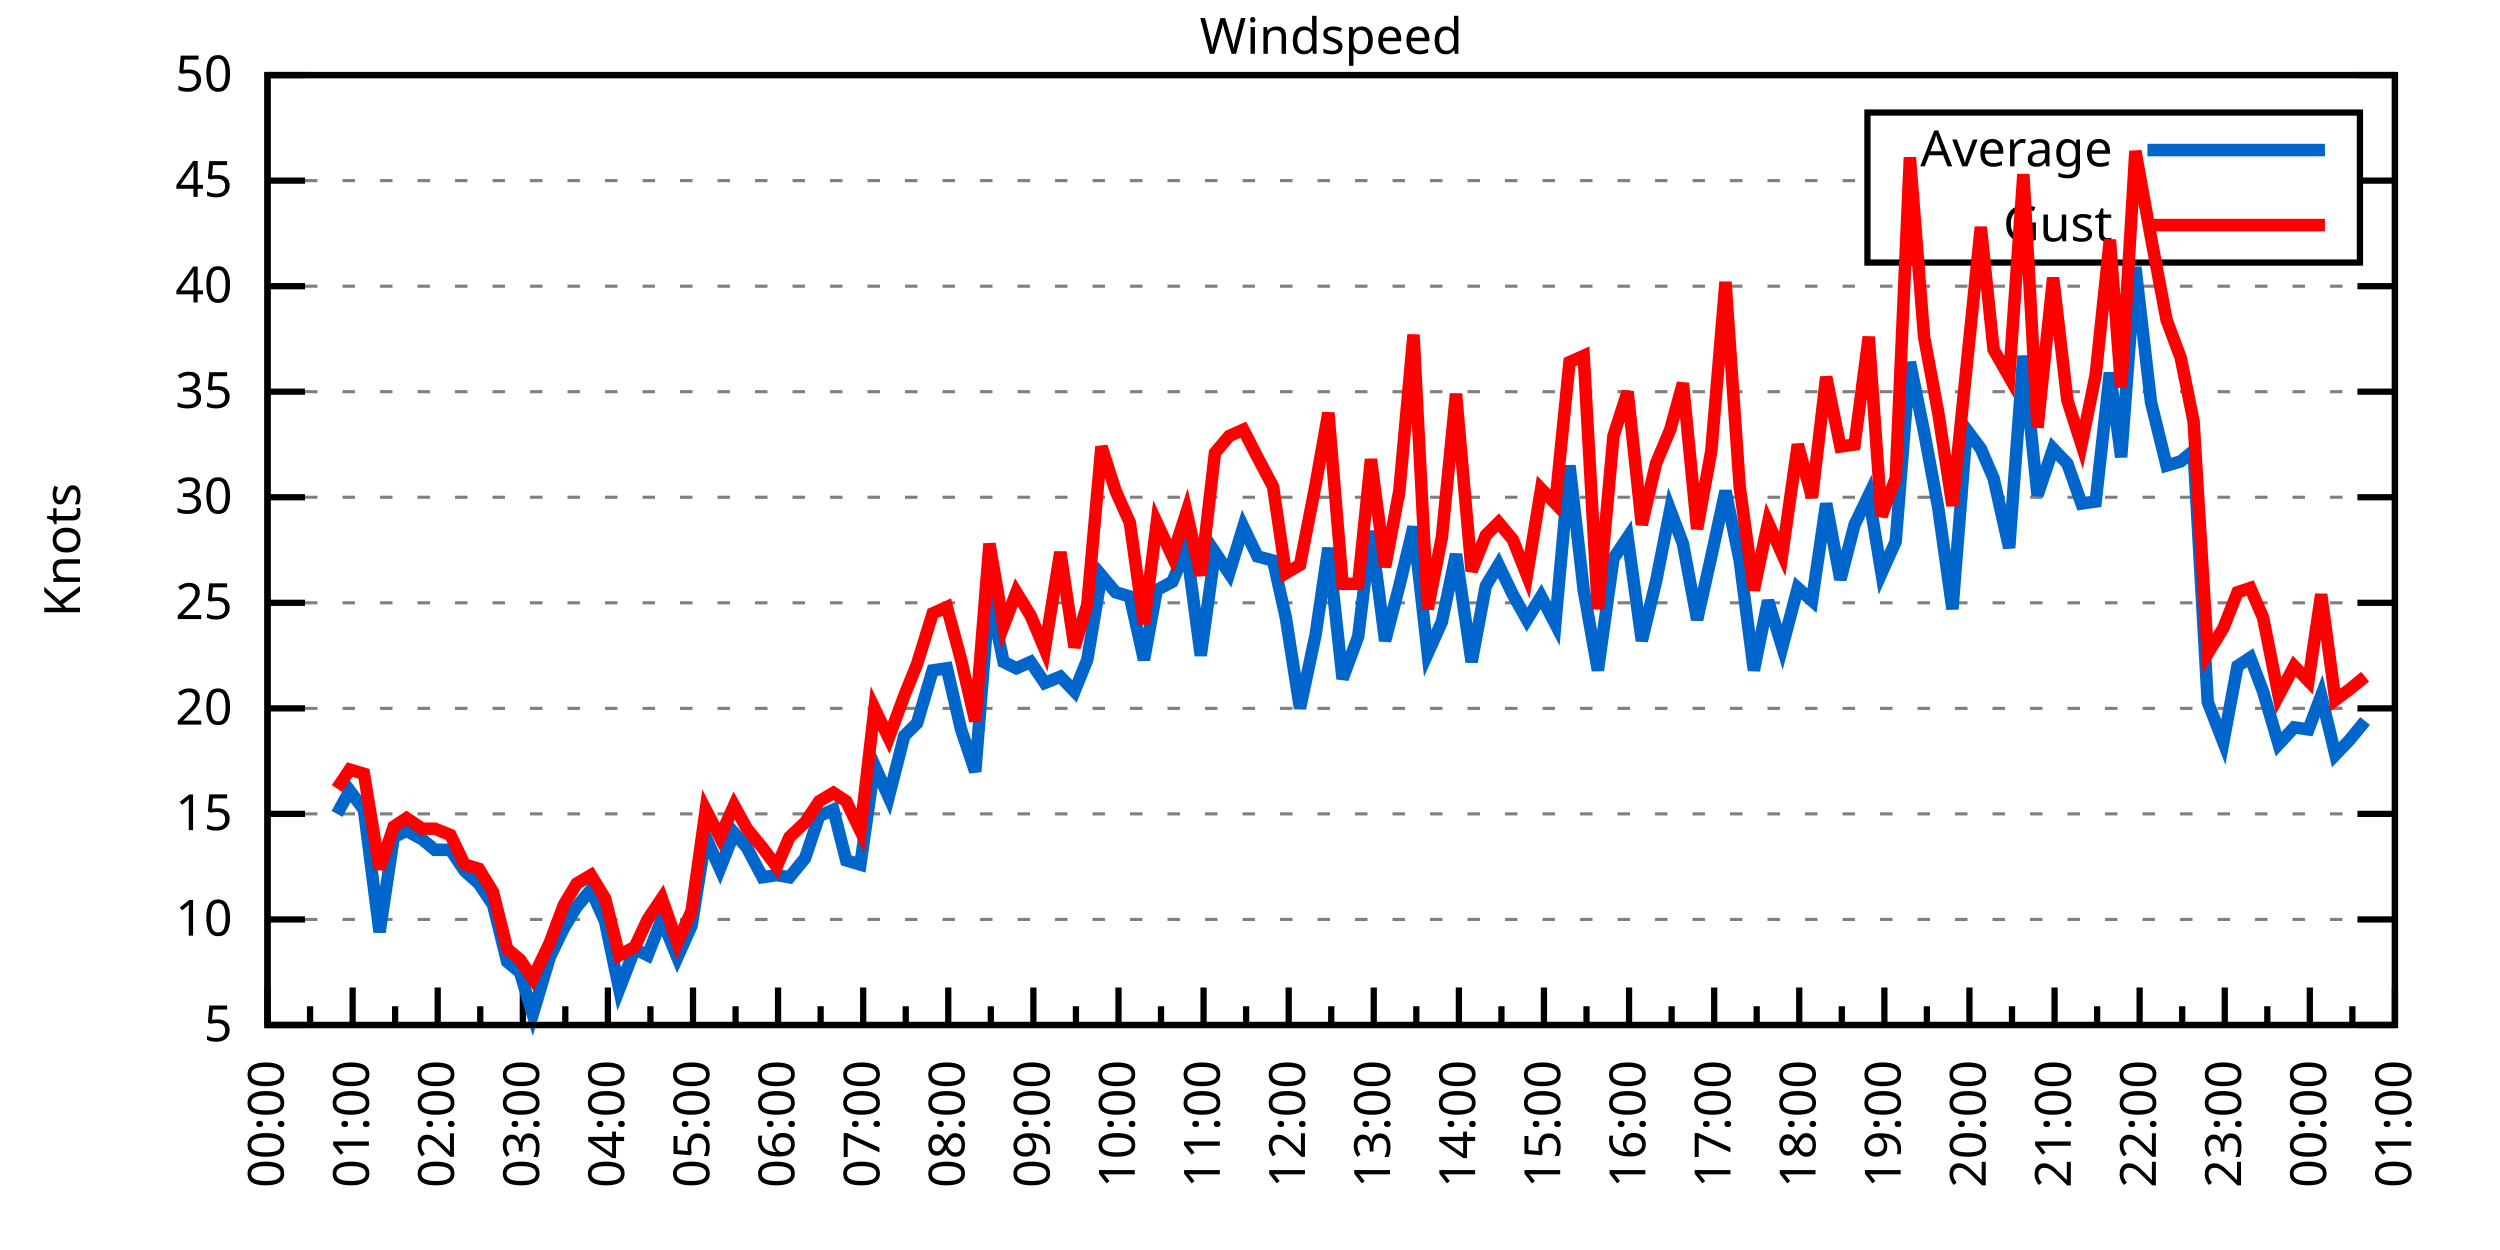
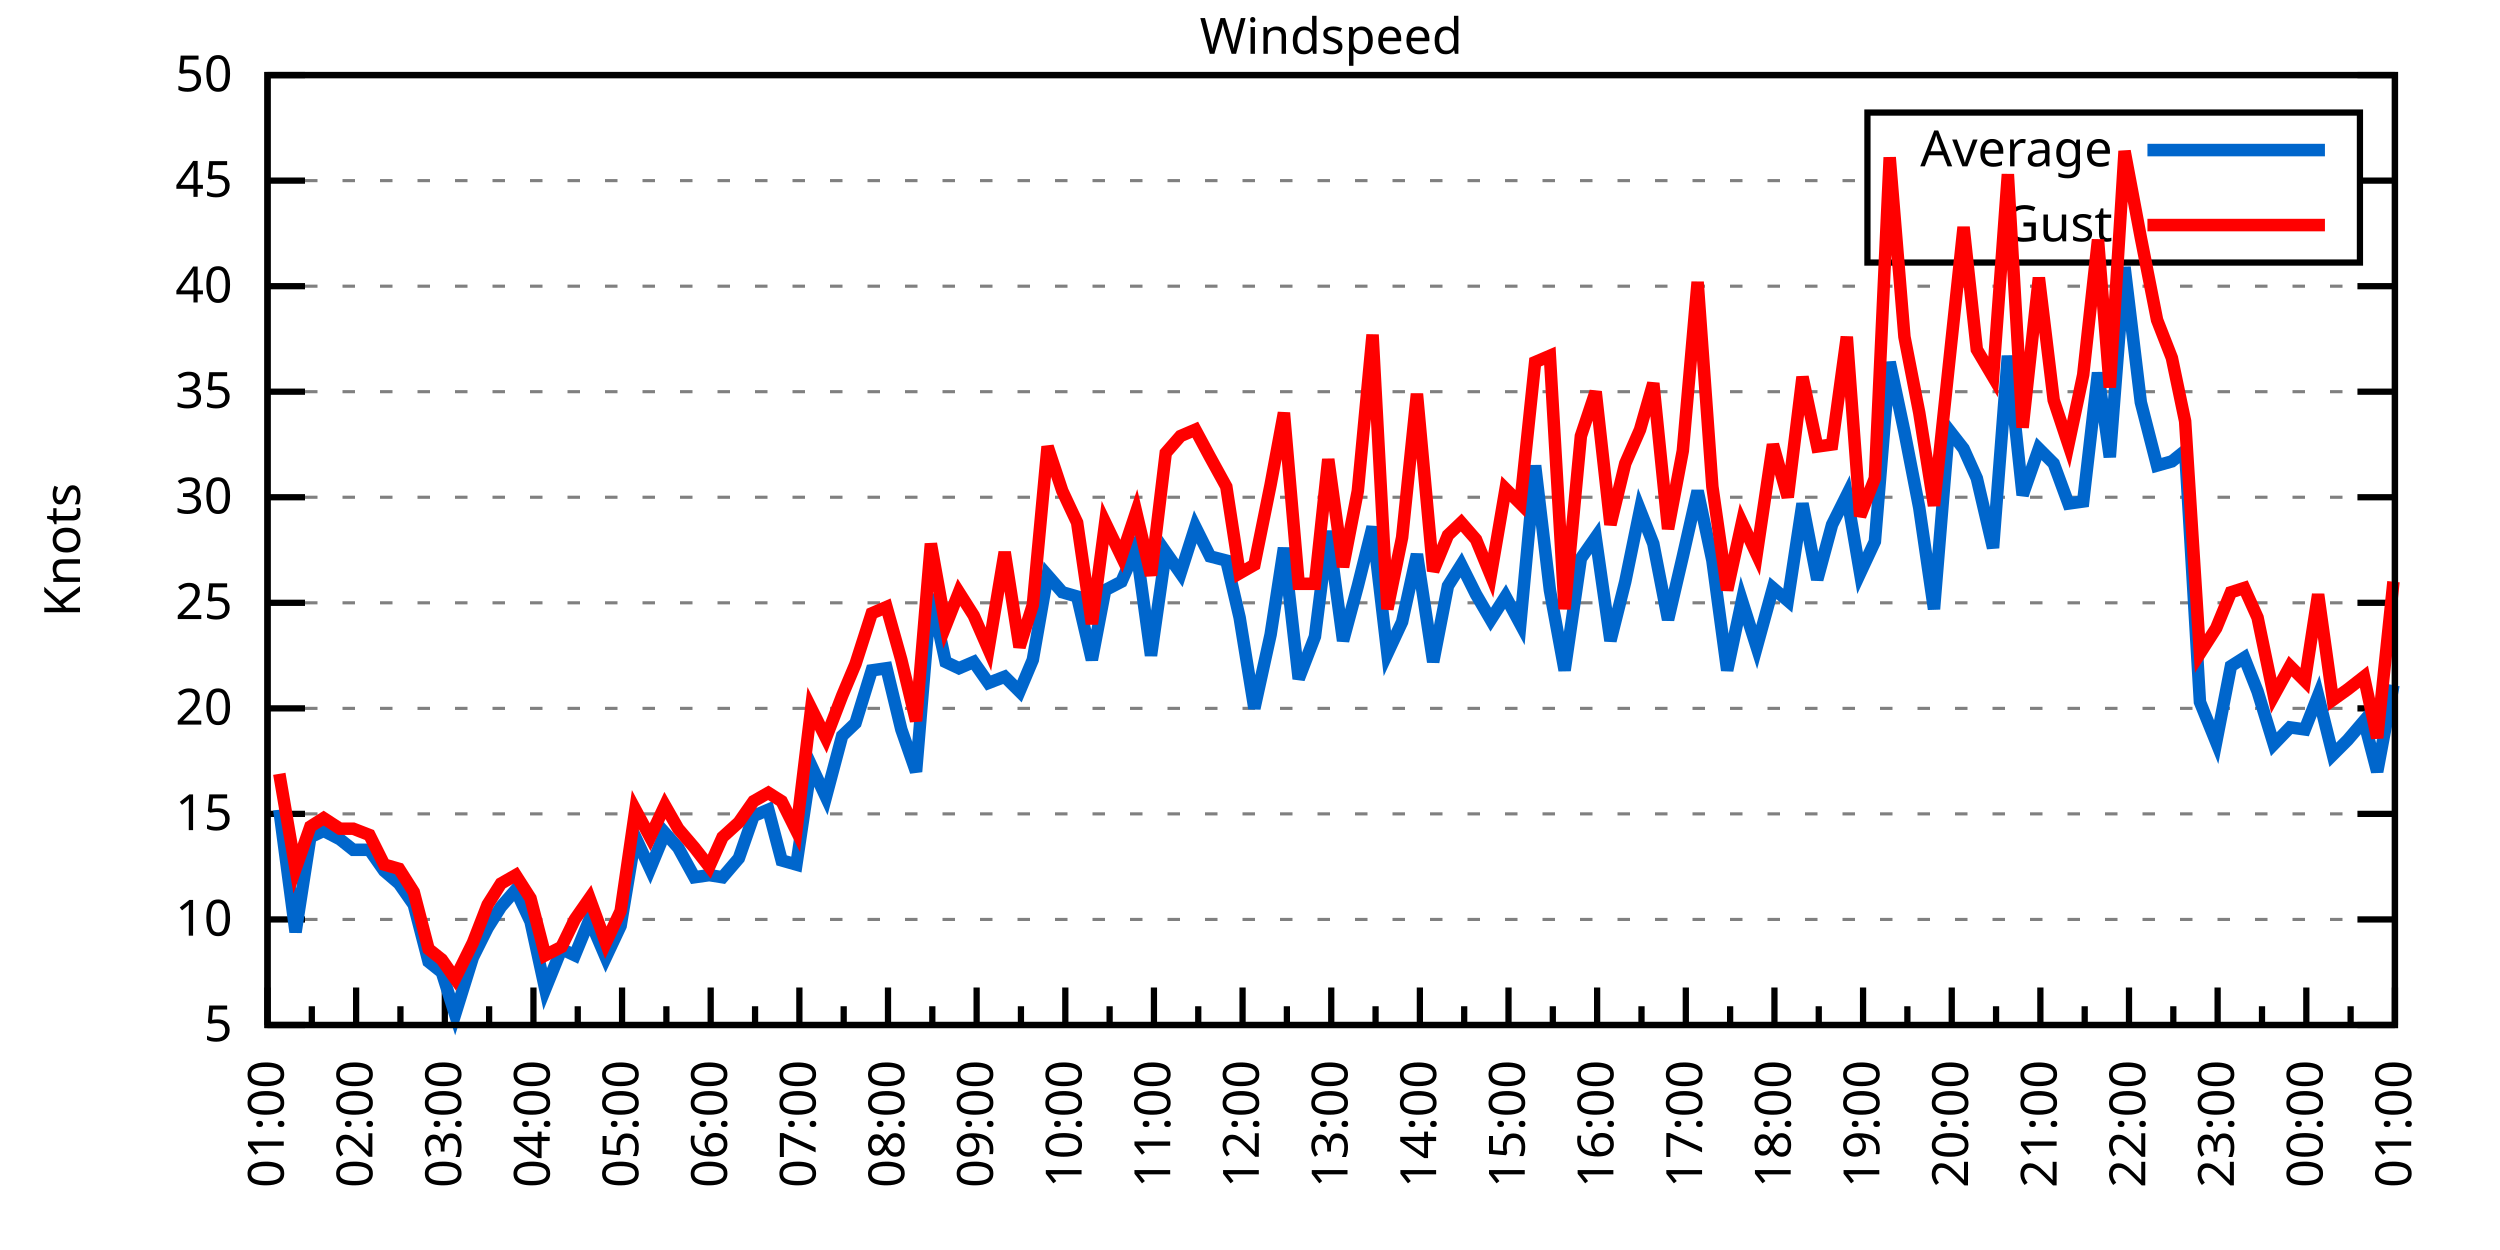
<svg xmlns="http://www.w3.org/2000/svg" xmlns:xlink="http://www.w3.org/1999/xlink" width="400" height="200" viewBox="0 0 400 200">
  <g id="gnuplot_canvas">
    <rect x="0" y="0" width="400" height="200" fill="none" />
    <defs>
      <circle id="gpDot" r="0.5" stroke-width="0.5" stroke="currentColor" />
      <path id="gpPt0" stroke-width="0.333" stroke="currentColor" d="M-1,0 h2 M0,-1 v2" />
      <path id="gpPt1" stroke-width="0.333" stroke="currentColor" d="M-1,-1 L1,1 M1,-1 L-1,1" />
      <path id="gpPt2" stroke-width="0.333" stroke="currentColor" d="M-1,0 L1,0 M0,-1 L0,1 M-1,-1 L1,1 M-1,1 L1,-1" />
      <rect id="gpPt3" stroke-width="0.333" stroke="currentColor" x="-1" y="-1" width="2" height="2" />
      <rect id="gpPt4" stroke-width="0.333" stroke="currentColor" fill="currentColor" x="-1" y="-1" width="2" height="2" />
      <circle id="gpPt5" stroke-width="0.333" stroke="currentColor" cx="0" cy="0" r="1" />
      <use xlink:href="#gpPt5" id="gpPt6" fill="currentColor" stroke="none" />
      <path id="gpPt7" stroke-width="0.333" stroke="currentColor" d="M0,-1.33 L-1.33,0.67 L1.33,0.67 z" />
      <use xlink:href="#gpPt7" id="gpPt8" fill="currentColor" stroke="none" />
      <use xlink:href="#gpPt7" id="gpPt9" stroke="currentColor" transform="rotate(180)" />
      <use xlink:href="#gpPt9" id="gpPt10" fill="currentColor" stroke="none" />
      <use xlink:href="#gpPt3" id="gpPt11" stroke="currentColor" transform="rotate(45)" />
      <use xlink:href="#gpPt11" id="gpPt12" fill="currentColor" stroke="none" />
      <path id="gpPt13" stroke-width="0.333" stroke="currentColor" d="M0,1.330 L1.265,0.411 L0.782,-1.067 L-0.782,-1.076 L-1.265,0.411 z" />
      <use xlink:href="#gpPt13" id="gpPt14" fill="currentColor" stroke="none" />
      <filter id="textbox" filterUnits="objectBoundingBox" x="0" y="0" height="1" width="1">
        <feFlood flood-color="white" flood-opacity="1" result="bgnd" />
        <feComposite in="SourceGraphic" in2="bgnd" operator="atop" />
      </filter>
      <filter id="greybox" filterUnits="objectBoundingBox" x="0" y="0" height="1" width="1">
        <feFlood flood-color="lightgrey" flood-opacity="1" result="grey" />
        <feComposite in="SourceGraphic" in2="grey" operator="atop" />
      </filter>
    </defs>
    <g fill="none" color="white" stroke="currentColor" stroke-width="1.00" stroke-linecap="butt" stroke-linejoin="miter">
</g>
    <g fill="none" color="black" stroke="currentColor" stroke-width="1.00" stroke-linecap="butt" stroke-linejoin="miter">
      <g stroke="none" shape-rendering="crispEdges">
        <polygon fill="rgb(255, 255, 255)" points="42.80,164.00 383.18,164.00 383.18,12.02 42.80,12.02 " />
      </g>
    </g>
    <g fill="none" color="black" stroke="currentColor" stroke-width="1.00" stroke-linecap="butt" stroke-linejoin="miter">
</g>
    <g fill="none" color="black" stroke="black" stroke-width="0.50" stroke-linecap="butt" stroke-linejoin="miter">
</g>
    <g fill="none" color="gray" stroke="currentColor" stroke-width="0.50" stroke-linecap="butt" stroke-linejoin="miter">
      <path stroke="gray" stroke-dasharray="2,4" class="gridline" d="M42.80,164.00 L383.19,164.00  " />
    </g>
    <g fill="none" color="gray" stroke="gray" stroke-width="1.00" stroke-linecap="butt" stroke-linejoin="miter">
</g>
    <g fill="none" color="black" stroke="currentColor" stroke-width="1.00" stroke-linecap="butt" stroke-linejoin="miter">
      <path stroke="black" d="M42.80,164.00 L48.80,164.00 M383.19,164.00 L377.19,164.00  " />
      <g transform="translate(37.20,166.60)" stroke="none" fill="black" font-family="Sans" font-size="8.00" text-anchor="end">
        <text>
          <tspan font-family="Sans"> 5</tspan>
        </text>
      </g>
    </g>
    <g fill="none" color="black" stroke="currentColor" stroke-width="1.00" stroke-linecap="butt" stroke-linejoin="miter">
</g>
    <g fill="none" color="black" stroke="black" stroke-width="0.50" stroke-linecap="butt" stroke-linejoin="miter">
</g>
    <g fill="none" color="gray" stroke="currentColor" stroke-width="0.50" stroke-linecap="butt" stroke-linejoin="miter">
      <path stroke="gray" stroke-dasharray="2,4" class="gridline" d="M42.80,147.11 L383.19,147.11  " />
    </g>
    <g fill="none" color="gray" stroke="gray" stroke-width="1.00" stroke-linecap="butt" stroke-linejoin="miter">
</g>
    <g fill="none" color="black" stroke="currentColor" stroke-width="1.00" stroke-linecap="butt" stroke-linejoin="miter">
      <path stroke="black" d="M42.80,147.11 L48.80,147.11 M383.19,147.11 L377.19,147.11  " />
      <g transform="translate(37.20,149.71)" stroke="none" fill="black" font-family="Sans" font-size="8.00" text-anchor="end">
        <text>
          <tspan font-family="Sans"> 10</tspan>
        </text>
      </g>
    </g>
    <g fill="none" color="black" stroke="currentColor" stroke-width="1.00" stroke-linecap="butt" stroke-linejoin="miter">
</g>
    <g fill="none" color="black" stroke="black" stroke-width="0.50" stroke-linecap="butt" stroke-linejoin="miter">
</g>
    <g fill="none" color="gray" stroke="currentColor" stroke-width="0.50" stroke-linecap="butt" stroke-linejoin="miter">
      <path stroke="gray" stroke-dasharray="2,4" class="gridline" d="M42.80,130.22 L383.19,130.22  " />
    </g>
    <g fill="none" color="gray" stroke="gray" stroke-width="1.00" stroke-linecap="butt" stroke-linejoin="miter">
</g>
    <g fill="none" color="black" stroke="currentColor" stroke-width="1.00" stroke-linecap="butt" stroke-linejoin="miter">
      <path stroke="black" d="M42.80,130.22 L48.80,130.22 M383.19,130.22 L377.19,130.22  " />
      <g transform="translate(37.20,132.82)" stroke="none" fill="black" font-family="Sans" font-size="8.00" text-anchor="end">
        <text>
          <tspan font-family="Sans"> 15</tspan>
        </text>
      </g>
    </g>
    <g fill="none" color="black" stroke="currentColor" stroke-width="1.00" stroke-linecap="butt" stroke-linejoin="miter">
</g>
    <g fill="none" color="black" stroke="black" stroke-width="0.50" stroke-linecap="butt" stroke-linejoin="miter">
</g>
    <g fill="none" color="gray" stroke="currentColor" stroke-width="0.50" stroke-linecap="butt" stroke-linejoin="miter">
      <path stroke="gray" stroke-dasharray="2,4" class="gridline" d="M42.80,113.34 L383.19,113.34  " />
    </g>
    <g fill="none" color="gray" stroke="gray" stroke-width="1.00" stroke-linecap="butt" stroke-linejoin="miter">
</g>
    <g fill="none" color="black" stroke="currentColor" stroke-width="1.00" stroke-linecap="butt" stroke-linejoin="miter">
      <path stroke="black" d="M42.80,113.34 L48.80,113.34 M383.19,113.34 L377.19,113.34  " />
      <g transform="translate(37.20,115.94)" stroke="none" fill="black" font-family="Sans" font-size="8.00" text-anchor="end">
        <text>
          <tspan font-family="Sans"> 20</tspan>
        </text>
      </g>
    </g>
    <g fill="none" color="black" stroke="currentColor" stroke-width="1.00" stroke-linecap="butt" stroke-linejoin="miter">
</g>
    <g fill="none" color="black" stroke="black" stroke-width="0.50" stroke-linecap="butt" stroke-linejoin="miter">
</g>
    <g fill="none" color="gray" stroke="currentColor" stroke-width="0.50" stroke-linecap="butt" stroke-linejoin="miter">
      <path stroke="gray" stroke-dasharray="2,4" class="gridline" d="M42.80,96.45 L383.19,96.45  " />
    </g>
    <g fill="none" color="gray" stroke="gray" stroke-width="1.00" stroke-linecap="butt" stroke-linejoin="miter">
</g>
    <g fill="none" color="black" stroke="currentColor" stroke-width="1.00" stroke-linecap="butt" stroke-linejoin="miter">
      <path stroke="black" d="M42.80,96.45 L48.80,96.45 M383.19,96.45 L377.19,96.45  " />
      <g transform="translate(37.20,99.05)" stroke="none" fill="black" font-family="Sans" font-size="8.00" text-anchor="end">
        <text>
          <tspan font-family="Sans"> 25</tspan>
        </text>
      </g>
    </g>
    <g fill="none" color="black" stroke="currentColor" stroke-width="1.00" stroke-linecap="butt" stroke-linejoin="miter">
</g>
    <g fill="none" color="black" stroke="black" stroke-width="0.50" stroke-linecap="butt" stroke-linejoin="miter">
</g>
    <g fill="none" color="gray" stroke="currentColor" stroke-width="0.50" stroke-linecap="butt" stroke-linejoin="miter">
      <path stroke="gray" stroke-dasharray="2,4" class="gridline" d="M42.80,79.56 L383.19,79.56  " />
    </g>
    <g fill="none" color="gray" stroke="gray" stroke-width="1.00" stroke-linecap="butt" stroke-linejoin="miter">
</g>
    <g fill="none" color="black" stroke="currentColor" stroke-width="1.00" stroke-linecap="butt" stroke-linejoin="miter">
      <path stroke="black" d="M42.80,79.56 L48.80,79.56 M383.19,79.56 L377.19,79.56  " />
      <g transform="translate(37.20,82.16)" stroke="none" fill="black" font-family="Sans" font-size="8.00" text-anchor="end">
        <text>
          <tspan font-family="Sans"> 30</tspan>
        </text>
      </g>
    </g>
    <g fill="none" color="black" stroke="currentColor" stroke-width="1.00" stroke-linecap="butt" stroke-linejoin="miter">
</g>
    <g fill="none" color="black" stroke="black" stroke-width="0.50" stroke-linecap="butt" stroke-linejoin="miter">
</g>
    <g fill="none" color="gray" stroke="currentColor" stroke-width="0.50" stroke-linecap="butt" stroke-linejoin="miter">
      <path stroke="gray" stroke-dasharray="2,4" class="gridline" d="M42.80,62.67 L383.19,62.67  " />
    </g>
    <g fill="none" color="gray" stroke="gray" stroke-width="1.00" stroke-linecap="butt" stroke-linejoin="miter">
</g>
    <g fill="none" color="black" stroke="currentColor" stroke-width="1.00" stroke-linecap="butt" stroke-linejoin="miter">
      <path stroke="black" d="M42.80,62.67 L48.80,62.67 M383.19,62.67 L377.19,62.67  " />
      <g transform="translate(37.20,65.27)" stroke="none" fill="black" font-family="Sans" font-size="8.00" text-anchor="end">
        <text>
          <tspan font-family="Sans"> 35</tspan>
        </text>
      </g>
    </g>
    <g fill="none" color="black" stroke="currentColor" stroke-width="1.00" stroke-linecap="butt" stroke-linejoin="miter">
</g>
    <g fill="none" color="black" stroke="black" stroke-width="0.50" stroke-linecap="butt" stroke-linejoin="miter">
</g>
    <g fill="none" color="gray" stroke="currentColor" stroke-width="0.50" stroke-linecap="butt" stroke-linejoin="miter">
      <path stroke="gray" stroke-dasharray="2,4" class="gridline" d="M42.80,45.79 L383.19,45.79  " />
    </g>
    <g fill="none" color="gray" stroke="gray" stroke-width="1.00" stroke-linecap="butt" stroke-linejoin="miter">
</g>
    <g fill="none" color="black" stroke="currentColor" stroke-width="1.00" stroke-linecap="butt" stroke-linejoin="miter">
      <path stroke="black" d="M42.80,45.79 L48.80,45.79 M383.19,45.79 L377.19,45.79  " />
      <g transform="translate(37.20,48.39)" stroke="none" fill="black" font-family="Sans" font-size="8.00" text-anchor="end">
        <text>
          <tspan font-family="Sans"> 40</tspan>
        </text>
      </g>
    </g>
    <g fill="none" color="black" stroke="currentColor" stroke-width="1.00" stroke-linecap="butt" stroke-linejoin="miter">
</g>
    <g fill="none" color="black" stroke="black" stroke-width="0.50" stroke-linecap="butt" stroke-linejoin="miter">
</g>
    <g fill="none" color="gray" stroke="currentColor" stroke-width="0.50" stroke-linecap="butt" stroke-linejoin="miter">
      <path stroke="gray" stroke-dasharray="2,4" class="gridline" d="M42.80,28.90 L298.79,28.90 M377.59,28.90 L383.19,28.90  " />
    </g>
    <g fill="none" color="gray" stroke="gray" stroke-width="1.00" stroke-linecap="butt" stroke-linejoin="miter">
</g>
    <g fill="none" color="black" stroke="currentColor" stroke-width="1.00" stroke-linecap="butt" stroke-linejoin="miter">
      <path stroke="black" d="M42.80,28.90 L48.80,28.90 M383.19,28.90 L377.19,28.90  " />
      <g transform="translate(37.20,31.50)" stroke="none" fill="black" font-family="Sans" font-size="8.00" text-anchor="end">
        <text>
          <tspan font-family="Sans"> 45</tspan>
        </text>
      </g>
    </g>
    <g fill="none" color="black" stroke="currentColor" stroke-width="1.00" stroke-linecap="butt" stroke-linejoin="miter">
</g>
    <g fill="none" color="black" stroke="black" stroke-width="0.50" stroke-linecap="butt" stroke-linejoin="miter">
</g>
    <g fill="none" color="gray" stroke="currentColor" stroke-width="0.50" stroke-linecap="butt" stroke-linejoin="miter">
      <path stroke="gray" stroke-dasharray="2,4" class="gridline" d="M42.80,12.01 L383.19,12.01  " />
    </g>
    <g fill="none" color="gray" stroke="gray" stroke-width="1.00" stroke-linecap="butt" stroke-linejoin="miter">
</g>
    <g fill="none" color="black" stroke="currentColor" stroke-width="1.00" stroke-linecap="butt" stroke-linejoin="miter">
      <path stroke="black" d="M42.80,12.01 L48.80,12.01 M383.19,12.01 L377.19,12.01  " />
      <g transform="translate(37.20,14.61)" stroke="none" fill="black" font-family="Sans" font-size="8.00" text-anchor="end">
        <text>
          <tspan font-family="Sans"> 50</tspan>
        </text>
      </g>
    </g>
    <g fill="none" color="black" stroke="currentColor" stroke-width="1.00" stroke-linecap="butt" stroke-linejoin="miter">
      <path stroke="black" d="M42.80,164.00 L42.80,158.00  " />
      <g transform="translate(45.40,169.60) rotate(270)" stroke="none" fill="black" font-family="Sans" font-size="8.00" text-anchor="end">
        <text>
+           <tspan font-family="Sans">01:00</tspan>
+         </text>
+       </g>
+     </g>
+     <g fill="none" color="black" stroke="currentColor" stroke-width="1.00" stroke-linecap="butt" stroke-linejoin="miter">
+       <path stroke="black" d="M49.89,164.00 L49.89,161.00 M56.98,164.00 L56.98,158.00  " />
+       <g transform="translate(59.58,169.60) rotate(270)" stroke="none" fill="black" font-family="Sans" font-size="8.00" text-anchor="end">
+         <text>
+           <tspan font-family="Sans">02:00</tspan>
+         </text>
+       </g>
+     </g>
+     <g fill="none" color="black" stroke="currentColor" stroke-width="1.00" stroke-linecap="butt" stroke-linejoin="miter">
+       <path stroke="black" d="M64.07,164.00 L64.07,161.00 M71.17,164.00 L71.17,158.00  " />
+       <g transform="translate(73.77,169.60) rotate(270)" stroke="none" fill="black" font-family="Sans" font-size="8.00" text-anchor="end">
+         <text>
+           <tspan font-family="Sans">03:00</tspan>
+         </text>
+       </g>
+     </g>
+     <g fill="none" color="black" stroke="currentColor" stroke-width="1.00" stroke-linecap="butt" stroke-linejoin="miter">
+       <path stroke="black" d="M78.26,164.00 L78.26,161.00 M85.35,164.00 L85.35,158.00  " />
+       <g transform="translate(87.95,169.60) rotate(270)" stroke="none" fill="black" font-family="Sans" font-size="8.00" text-anchor="end">
+         <text>
+           <tspan font-family="Sans">04:00</tspan>
+         </text>
+       </g>
+     </g>
+     <g fill="none" color="black" stroke="currentColor" stroke-width="1.00" stroke-linecap="butt" stroke-linejoin="miter">
+       <path stroke="black" d="M92.44,164.00 L92.44,161.00 M99.53,164.00 L99.53,158.00  " />
+       <g transform="translate(102.13,169.60) rotate(270)" stroke="none" fill="black" font-family="Sans" font-size="8.00" text-anchor="end">
+         <text>
+           <tspan font-family="Sans">05:00</tspan>
+         </text>
+       </g>
+     </g>
+     <g fill="none" color="black" stroke="currentColor" stroke-width="1.00" stroke-linecap="butt" stroke-linejoin="miter">
+       <path stroke="black" d="M106.62,164.00 L106.62,161.00 M113.71,164.00 L113.71,158.00  " />
+       <g transform="translate(116.31,169.60) rotate(270)" stroke="none" fill="black" font-family="Sans" font-size="8.00" text-anchor="end">
+         <text>
+           <tspan font-family="Sans">06:00</tspan>
+         </text>
+       </g>
+     </g>
+     <g fill="none" color="black" stroke="currentColor" stroke-width="1.00" stroke-linecap="butt" stroke-linejoin="miter">
+       <path stroke="black" d="M120.81,164.00 L120.81,161.00 M127.90,164.00 L127.90,158.00  " />
+       <g transform="translate(130.50,169.60) rotate(270)" stroke="none" fill="black" font-family="Sans" font-size="8.00" text-anchor="end">
+         <text>
+           <tspan font-family="Sans">07:00</tspan>
+         </text>
+       </g>
+     </g>
+     <g fill="none" color="black" stroke="currentColor" stroke-width="1.00" stroke-linecap="butt" stroke-linejoin="miter">
+       <path stroke="black" d="M134.99,164.00 L134.99,161.00 M142.08,164.00 L142.08,158.00  " />
+       <g transform="translate(144.68,169.60) rotate(270)" stroke="none" fill="black" font-family="Sans" font-size="8.00" text-anchor="end">
+         <text>
+           <tspan font-family="Sans">08:00</tspan>
+         </text>
+       </g>
+     </g>
+     <g fill="none" color="black" stroke="currentColor" stroke-width="1.00" stroke-linecap="butt" stroke-linejoin="miter">
+       <path stroke="black" d="M149.17,164.00 L149.17,161.00 M156.26,164.00 L156.26,158.00  " />
+       <g transform="translate(158.86,169.60) rotate(270)" stroke="none" fill="black" font-family="Sans" font-size="8.00" text-anchor="end">
+         <text>
+           <tspan font-family="Sans">09:00</tspan>
+         </text>
+       </g>
+     </g>
+     <g fill="none" color="black" stroke="currentColor" stroke-width="1.00" stroke-linecap="butt" stroke-linejoin="miter">
+       <path stroke="black" d="M163.35,164.00 L163.35,161.00 M170.45,164.00 L170.45,158.00  " />
+       <g transform="translate(173.05,169.60) rotate(270)" stroke="none" fill="black" font-family="Sans" font-size="8.00" text-anchor="end">
+         <text>
+           <tspan font-family="Sans">10:00</tspan>
+         </text>
+       </g>
+     </g>
+     <g fill="none" color="black" stroke="currentColor" stroke-width="1.00" stroke-linecap="butt" stroke-linejoin="miter">
+       <path stroke="black" d="M177.54,164.00 L177.54,161.00 M184.63,164.00 L184.63,158.00  " />
+       <g transform="translate(187.23,169.60) rotate(270)" stroke="none" fill="black" font-family="Sans" font-size="8.00" text-anchor="end">
+         <text>
+           <tspan font-family="Sans">11:00</tspan>
+         </text>
+       </g>
+     </g>
+     <g fill="none" color="black" stroke="currentColor" stroke-width="1.00" stroke-linecap="butt" stroke-linejoin="miter">
+       <path stroke="black" d="M191.72,164.00 L191.72,161.00 M198.81,164.00 L198.81,158.00  " />
+       <g transform="translate(201.41,169.60) rotate(270)" stroke="none" fill="black" font-family="Sans" font-size="8.00" text-anchor="end">
+         <text>
+           <tspan font-family="Sans">12:00</tspan>
+         </text>
+       </g>
+     </g>
+     <g fill="none" color="black" stroke="currentColor" stroke-width="1.00" stroke-linecap="butt" stroke-linejoin="miter">
+       <path stroke="black" d="M205.90,164.00 L205.90,161.00 M213.00,164.00 L213.00,158.00  " />
+       <g transform="translate(215.60,169.60) rotate(270)" stroke="none" fill="black" font-family="Sans" font-size="8.00" text-anchor="end">
+         <text>
+           <tspan font-family="Sans">13:00</tspan>
+         </text>
+       </g>
+     </g>
+     <g fill="none" color="black" stroke="currentColor" stroke-width="1.00" stroke-linecap="butt" stroke-linejoin="miter">
+       <path stroke="black" d="M220.09,164.00 L220.09,161.00 M227.18,164.00 L227.18,158.00  " />
+       <g transform="translate(229.78,169.60) rotate(270)" stroke="none" fill="black" font-family="Sans" font-size="8.00" text-anchor="end">
+         <text>
+           <tspan font-family="Sans">14:00</tspan>
+         </text>
+       </g>
+     </g>
+     <g fill="none" color="black" stroke="currentColor" stroke-width="1.00" stroke-linecap="butt" stroke-linejoin="miter">
+       <path stroke="black" d="M234.27,164.00 L234.27,161.00 M241.36,164.00 L241.36,158.00  " />
+       <g transform="translate(243.96,169.60) rotate(270)" stroke="none" fill="black" font-family="Sans" font-size="8.00" text-anchor="end">
+         <text>
+           <tspan font-family="Sans">15:00</tspan>
+         </text>
+       </g>
+     </g>
+     <g fill="none" color="black" stroke="currentColor" stroke-width="1.00" stroke-linecap="butt" stroke-linejoin="miter">
+       <path stroke="black" d="M248.45,164.00 L248.45,161.00 M255.54,164.00 L255.54,158.00  " />
+       <g transform="translate(258.14,169.60) rotate(270)" stroke="none" fill="black" font-family="Sans" font-size="8.00" text-anchor="end">
+         <text>
+           <tspan font-family="Sans">16:00</tspan>
+         </text>
+       </g>
+     </g>
+     <g fill="none" color="black" stroke="currentColor" stroke-width="1.00" stroke-linecap="butt" stroke-linejoin="miter">
+       <path stroke="black" d="M262.64,164.00 L262.64,161.00 M269.73,164.00 L269.73,158.00  " />
+       <g transform="translate(272.33,169.60) rotate(270)" stroke="none" fill="black" font-family="Sans" font-size="8.00" text-anchor="end">
+         <text>
+           <tspan font-family="Sans">17:00</tspan>
+         </text>
+       </g>
+     </g>
+     <g fill="none" color="black" stroke="currentColor" stroke-width="1.00" stroke-linecap="butt" stroke-linejoin="miter">
+       <path stroke="black" d="M276.82,164.00 L276.82,161.00 M283.91,164.00 L283.91,158.00  " />
+       <g transform="translate(286.51,169.60) rotate(270)" stroke="none" fill="black" font-family="Sans" font-size="8.00" text-anchor="end">
+         <text>
+           <tspan font-family="Sans">18:00</tspan>
+         </text>
+       </g>
+     </g>
+     <g fill="none" color="black" stroke="currentColor" stroke-width="1.00" stroke-linecap="butt" stroke-linejoin="miter">
+       <path stroke="black" d="M291.00,164.00 L291.00,161.00 M298.09,164.00 L298.09,158.00  " />
+       <g transform="translate(300.69,169.60) rotate(270)" stroke="none" fill="black" font-family="Sans" font-size="8.00" text-anchor="end">
+         <text>
+           <tspan font-family="Sans">19:00</tspan>
+         </text>
+       </g>
+     </g>
+     <g fill="none" color="black" stroke="currentColor" stroke-width="1.00" stroke-linecap="butt" stroke-linejoin="miter">
+       <path stroke="black" d="M305.18,164.00 L305.18,161.00 M312.28,164.00 L312.28,158.00  " />
+       <g transform="translate(314.88,169.60) rotate(270)" stroke="none" fill="black" font-family="Sans" font-size="8.00" text-anchor="end">
+         <text>
+           <tspan font-family="Sans">20:00</tspan>
+         </text>
+       </g>
+     </g>
+     <g fill="none" color="black" stroke="currentColor" stroke-width="1.00" stroke-linecap="butt" stroke-linejoin="miter">
+       <path stroke="black" d="M319.37,164.00 L319.37,161.00 M326.46,164.00 L326.46,158.00  " />
+       <g transform="translate(329.06,169.60) rotate(270)" stroke="none" fill="black" font-family="Sans" font-size="8.00" text-anchor="end">
+         <text>
+           <tspan font-family="Sans">21:00</tspan>
+         </text>
+       </g>
+     </g>
+     <g fill="none" color="black" stroke="currentColor" stroke-width="1.00" stroke-linecap="butt" stroke-linejoin="miter">
+       <path stroke="black" d="M333.55,164.00 L333.55,161.00 M340.64,164.00 L340.64,158.00  " />
+       <g transform="translate(343.24,169.60) rotate(270)" stroke="none" fill="black" font-family="Sans" font-size="8.00" text-anchor="end">
+         <text>
+           <tspan font-family="Sans">22:00</tspan>
+         </text>
+       </g>
+     </g>
+     <g fill="none" color="black" stroke="currentColor" stroke-width="1.00" stroke-linecap="butt" stroke-linejoin="miter">
+       <path stroke="black" d="M347.73,164.00 L347.73,161.00 M354.82,164.00 L354.82,158.00  " />
+       <g transform="translate(357.42,169.60) rotate(270)" stroke="none" fill="black" font-family="Sans" font-size="8.00" text-anchor="end">
+         <text>
+           <tspan font-family="Sans">23:00</tspan>
+         </text>
+       </g>
+     </g>
+     <g fill="none" color="black" stroke="currentColor" stroke-width="1.00" stroke-linecap="butt" stroke-linejoin="miter">
+       <path stroke="black" d="M361.92,164.00 L361.92,161.00 M369.01,164.00 L369.01,158.00  " />
+       <g transform="translate(371.61,169.60) rotate(270)" stroke="none" fill="black" font-family="Sans" font-size="8.00" text-anchor="end">
+         <text>
          <tspan font-family="Sans">00:00</tspan>
        </text>
      </g>
    </g>
    <g fill="none" color="black" stroke="currentColor" stroke-width="1.00" stroke-linecap="butt" stroke-linejoin="miter">
-       <path stroke="black" d="M49.61,164.00 L49.61,161.00 M56.42,164.00 L56.42,158.00  " />
-       <g transform="translate(59.02,169.60) rotate(270)" stroke="none" fill="black" font-family="Sans" font-size="8.00" text-anchor="end">
-         <text>
-           <tspan font-family="Sans">01:00</tspan>
-         </text>
-       </g>
-     </g>
-     <g fill="none" color="black" stroke="currentColor" stroke-width="1.00" stroke-linecap="butt" stroke-linejoin="miter">
-       <path stroke="black" d="M63.22,164.00 L63.22,161.00 M70.03,164.00 L70.03,158.00  " />
-       <g transform="translate(72.63,169.60) rotate(270)" stroke="none" fill="black" font-family="Sans" font-size="8.00" text-anchor="end">
-         <text>
-           <tspan font-family="Sans">02:00</tspan>
-         </text>
-       </g>
-     </g>
-     <g fill="none" color="black" stroke="currentColor" stroke-width="1.00" stroke-linecap="butt" stroke-linejoin="miter">
-       <path stroke="black" d="M76.84,164.00 L76.84,161.00 M83.65,164.00 L83.65,158.00  " />
-       <g transform="translate(86.25,169.60) rotate(270)" stroke="none" fill="black" font-family="Sans" font-size="8.00" text-anchor="end">
-         <text>
-           <tspan font-family="Sans">03:00</tspan>
-         </text>
-       </g>
-     </g>
-     <g fill="none" color="black" stroke="currentColor" stroke-width="1.00" stroke-linecap="butt" stroke-linejoin="miter">
-       <path stroke="black" d="M90.45,164.00 L90.45,161.00 M97.26,164.00 L97.26,158.00  " />
-       <g transform="translate(99.86,169.60) rotate(270)" stroke="none" fill="black" font-family="Sans" font-size="8.00" text-anchor="end">
-         <text>
-           <tspan font-family="Sans">04:00</tspan>
-         </text>
-       </g>
-     </g>
-     <g fill="none" color="black" stroke="currentColor" stroke-width="1.00" stroke-linecap="butt" stroke-linejoin="miter">
-       <path stroke="black" d="M104.07,164.00 L104.07,161.00 M110.88,164.00 L110.88,158.00  " />
-       <g transform="translate(113.48,169.60) rotate(270)" stroke="none" fill="black" font-family="Sans" font-size="8.00" text-anchor="end">
-         <text>
-           <tspan font-family="Sans">05:00</tspan>
-         </text>
-       </g>
-     </g>
-     <g fill="none" color="black" stroke="currentColor" stroke-width="1.00" stroke-linecap="butt" stroke-linejoin="miter">
-       <path stroke="black" d="M117.69,164.00 L117.69,161.00 M124.49,164.00 L124.49,158.00  " />
-       <g transform="translate(127.09,169.60) rotate(270)" stroke="none" fill="black" font-family="Sans" font-size="8.00" text-anchor="end">
-         <text>
-           <tspan font-family="Sans">06:00</tspan>
-         </text>
-       </g>
-     </g>
-     <g fill="none" color="black" stroke="currentColor" stroke-width="1.00" stroke-linecap="butt" stroke-linejoin="miter">
-       <path stroke="black" d="M131.30,164.00 L131.30,161.00 M138.11,164.00 L138.11,158.00  " />
-       <g transform="translate(140.71,169.60) rotate(270)" stroke="none" fill="black" font-family="Sans" font-size="8.00" text-anchor="end">
-         <text>
-           <tspan font-family="Sans">07:00</tspan>
-         </text>
-       </g>
-     </g>
-     <g fill="none" color="black" stroke="currentColor" stroke-width="1.00" stroke-linecap="butt" stroke-linejoin="miter">
-       <path stroke="black" d="M144.92,164.00 L144.92,161.00 M151.72,164.00 L151.72,158.00  " />
-       <g transform="translate(154.32,169.60) rotate(270)" stroke="none" fill="black" font-family="Sans" font-size="8.00" text-anchor="end">
-         <text>
-           <tspan font-family="Sans">08:00</tspan>
-         </text>
-       </g>
-     </g>
-     <g fill="none" color="black" stroke="currentColor" stroke-width="1.00" stroke-linecap="butt" stroke-linejoin="miter">
-       <path stroke="black" d="M158.53,164.00 L158.53,161.00 M165.34,164.00 L165.34,158.00  " />
-       <g transform="translate(167.94,169.60) rotate(270)" stroke="none" fill="black" font-family="Sans" font-size="8.00" text-anchor="end">
-         <text>
-           <tspan font-family="Sans">09:00</tspan>
-         </text>
-       </g>
-     </g>
-     <g fill="none" color="black" stroke="currentColor" stroke-width="1.00" stroke-linecap="butt" stroke-linejoin="miter">
-       <path stroke="black" d="M172.15,164.00 L172.15,161.00 M178.96,164.00 L178.96,158.00  " />
-       <g transform="translate(181.56,169.60) rotate(270)" stroke="none" fill="black" font-family="Sans" font-size="8.00" text-anchor="end">
-         <text>
-           <tspan font-family="Sans">10:00</tspan>
-         </text>
-       </g>
-     </g>
-     <g fill="none" color="black" stroke="currentColor" stroke-width="1.00" stroke-linecap="butt" stroke-linejoin="miter">
-       <path stroke="black" d="M185.76,164.00 L185.76,161.00 M192.57,164.00 L192.57,158.00  " />
-       <g transform="translate(195.17,169.60) rotate(270)" stroke="none" fill="black" font-family="Sans" font-size="8.00" text-anchor="end">
-         <text>
-           <tspan font-family="Sans">11:00</tspan>
-         </text>
-       </g>
-     </g>
-     <g fill="none" color="black" stroke="currentColor" stroke-width="1.00" stroke-linecap="butt" stroke-linejoin="miter">
-       <path stroke="black" d="M199.38,164.00 L199.38,161.00 M206.19,164.00 L206.19,158.00  " />
-       <g transform="translate(208.79,169.60) rotate(270)" stroke="none" fill="black" font-family="Sans" font-size="8.00" text-anchor="end">
-         <text>
-           <tspan font-family="Sans">12:00</tspan>
-         </text>
-       </g>
-     </g>
-     <g fill="none" color="black" stroke="currentColor" stroke-width="1.00" stroke-linecap="butt" stroke-linejoin="miter">
-       <path stroke="black" d="M213.00,164.00 L213.00,161.00 M219.80,164.00 L219.80,158.00  " />
-       <g transform="translate(222.40,169.60) rotate(270)" stroke="none" fill="black" font-family="Sans" font-size="8.00" text-anchor="end">
-         <text>
-           <tspan font-family="Sans">13:00</tspan>
-         </text>
-       </g>
-     </g>
-     <g fill="none" color="black" stroke="currentColor" stroke-width="1.00" stroke-linecap="butt" stroke-linejoin="miter">
-       <path stroke="black" d="M226.61,164.00 L226.61,161.00 M233.42,164.00 L233.42,158.00  " />
-       <g transform="translate(236.02,169.60) rotate(270)" stroke="none" fill="black" font-family="Sans" font-size="8.00" text-anchor="end">
-         <text>
-           <tspan font-family="Sans">14:00</tspan>
-         </text>
-       </g>
-     </g>
-     <g fill="none" color="black" stroke="currentColor" stroke-width="1.00" stroke-linecap="butt" stroke-linejoin="miter">
-       <path stroke="black" d="M240.23,164.00 L240.23,161.00 M247.03,164.00 L247.03,158.00  " />
-       <g transform="translate(249.63,169.60) rotate(270)" stroke="none" fill="black" font-family="Sans" font-size="8.00" text-anchor="end">
-         <text>
-           <tspan font-family="Sans">15:00</tspan>
-         </text>
-       </g>
-     </g>
-     <g fill="none" color="black" stroke="currentColor" stroke-width="1.00" stroke-linecap="butt" stroke-linejoin="miter">
-       <path stroke="black" d="M253.84,164.00 L253.84,161.00 M260.65,164.00 L260.65,158.00  " />
-       <g transform="translate(263.25,169.60) rotate(270)" stroke="none" fill="black" font-family="Sans" font-size="8.00" text-anchor="end">
-         <text>
-           <tspan font-family="Sans">16:00</tspan>
-         </text>
-       </g>
-     </g>
-     <g fill="none" color="black" stroke="currentColor" stroke-width="1.00" stroke-linecap="butt" stroke-linejoin="miter">
-       <path stroke="black" d="M267.46,164.00 L267.46,161.00 M274.27,164.00 L274.27,158.00  " />
-       <g transform="translate(276.87,169.60) rotate(270)" stroke="none" fill="black" font-family="Sans" font-size="8.00" text-anchor="end">
-         <text>
-           <tspan font-family="Sans">17:00</tspan>
-         </text>
-       </g>
-     </g>
-     <g fill="none" color="black" stroke="currentColor" stroke-width="1.00" stroke-linecap="butt" stroke-linejoin="miter">
-       <path stroke="black" d="M281.07,164.00 L281.07,161.00 M287.88,164.00 L287.88,158.00  " />
-       <g transform="translate(290.48,169.60) rotate(270)" stroke="none" fill="black" font-family="Sans" font-size="8.00" text-anchor="end">
-         <text>
-           <tspan font-family="Sans">18:00</tspan>
-         </text>
-       </g>
-     </g>
-     <g fill="none" color="black" stroke="currentColor" stroke-width="1.00" stroke-linecap="butt" stroke-linejoin="miter">
-       <path stroke="black" d="M294.69,164.00 L294.69,161.00 M301.50,164.00 L301.50,158.00  " />
-       <g transform="translate(304.10,169.60) rotate(270)" stroke="none" fill="black" font-family="Sans" font-size="8.00" text-anchor="end">
-         <text>
-           <tspan font-family="Sans">19:00</tspan>
-         </text>
-       </g>
-     </g>
-     <g fill="none" color="black" stroke="currentColor" stroke-width="1.00" stroke-linecap="butt" stroke-linejoin="miter">
-       <path stroke="black" d="M308.30,164.00 L308.30,161.00 M315.11,164.00 L315.11,158.00  " />
-       <g transform="translate(317.71,169.60) rotate(270)" stroke="none" fill="black" font-family="Sans" font-size="8.00" text-anchor="end">
-         <text>
-           <tspan font-family="Sans">20:00</tspan>
-         </text>
-       </g>
-     </g>
-     <g fill="none" color="black" stroke="currentColor" stroke-width="1.00" stroke-linecap="butt" stroke-linejoin="miter">
-       <path stroke="black" d="M321.92,164.00 L321.92,161.00 M328.73,164.00 L328.73,158.00  " />
-       <g transform="translate(331.33,169.60) rotate(270)" stroke="none" fill="black" font-family="Sans" font-size="8.00" text-anchor="end">
-         <text>
-           <tspan font-family="Sans">21:00</tspan>
-         </text>
-       </g>
-     </g>
-     <g fill="none" color="black" stroke="currentColor" stroke-width="1.00" stroke-linecap="butt" stroke-linejoin="miter">
-       <path stroke="black" d="M335.54,164.00 L335.54,161.00 M342.34,164.00 L342.34,158.00  " />
-       <g transform="translate(344.94,169.60) rotate(270)" stroke="none" fill="black" font-family="Sans" font-size="8.00" text-anchor="end">
-         <text>
-           <tspan font-family="Sans">22:00</tspan>
-         </text>
-       </g>
-     </g>
-     <g fill="none" color="black" stroke="currentColor" stroke-width="1.00" stroke-linecap="butt" stroke-linejoin="miter">
-       <path stroke="black" d="M349.15,164.00 L349.15,161.00 M355.96,164.00 L355.96,158.00  " />
-       <g transform="translate(358.56,169.60) rotate(270)" stroke="none" fill="black" font-family="Sans" font-size="8.00" text-anchor="end">
-         <text>
-           <tspan font-family="Sans">23:00</tspan>
-         </text>
-       </g>
-     </g>
-     <g fill="none" color="black" stroke="currentColor" stroke-width="1.00" stroke-linecap="butt" stroke-linejoin="miter">
-       <path stroke="black" d="M362.77,164.00 L362.77,161.00 M369.57,164.00 L369.57,158.00  " />
-       <g transform="translate(372.17,169.60) rotate(270)" stroke="none" fill="black" font-family="Sans" font-size="8.00" text-anchor="end">
-         <text>
-           <tspan font-family="Sans">00:00</tspan>
-         </text>
-       </g>
-     </g>
-     <g fill="none" color="black" stroke="currentColor" stroke-width="1.00" stroke-linecap="butt" stroke-linejoin="miter">
-       <path stroke="black" d="M376.38,164.00 L376.38,161.00 M383.19,164.00 L383.19,158.00  " />
+       <path stroke="black" d="M376.10,164.00 L376.10,161.00 M383.19,164.00 L383.19,158.00  " />
      <g transform="translate(385.79,169.60) rotate(270)" stroke="none" fill="black" font-family="Sans" font-size="8.00" text-anchor="end">
        <text>
          <tspan font-family="Sans">01:00</tspan>
        </text>
      </g>
    </g>
    <g fill="none" color="black" stroke="currentColor" stroke-width="1.00" stroke-linecap="butt" stroke-linejoin="miter">
</g>
    <g fill="none" color="black" stroke="currentColor" stroke-width="1.00" stroke-linecap="butt" stroke-linejoin="miter">
      <path stroke="black" d="M42.80,12.01 L42.80,164.00 L383.19,164.00 L383.19,12.01 L42.80,12.01 Z  " />
    </g>
    <g fill="none" color="black" stroke="currentColor" stroke-width="1.00" stroke-linecap="butt" stroke-linejoin="miter">
      <g transform="translate(12.80,88.01) rotate(270)" stroke="none" fill="black" font-family="Sans" font-size="8.00" text-anchor="middle">
        <text>
          <tspan font-family="Sans">Knots</tspan>
        </text>
      </g>
    </g>
    <g fill="none" color="black" stroke="currentColor" stroke-width="1.00" stroke-linecap="butt" stroke-linejoin="miter">
</g>
    <g fill="none" color="black" stroke="currentColor" stroke-width="1.00" stroke-linecap="butt" stroke-linejoin="miter">
      <path stroke="black" d="M298.79,42.01 L298.79,18.01 L377.59,18.01 L377.59,42.01 L298.79,42.01 Z  " />
    </g>
    <g id="Windspeed_plot_1">
      <g fill="none" color="white" stroke="black" stroke-width="2.00" stroke-linecap="butt" stroke-linejoin="miter">
</g>
      <g fill="none" color="black" stroke="currentColor" stroke-width="2.00" stroke-linecap="butt" stroke-linejoin="miter">
        <g transform="translate(337.99,26.61)" stroke="none" fill="black" font-family="Sans" font-size="8.00" text-anchor="end">
          <text>
            <tspan font-family="Sans">Average</tspan>
          </text>
        </g>
      </g>
      <g fill="none" color="black" stroke="currentColor" stroke-width="2.00" stroke-linecap="butt" stroke-linejoin="miter">
-         <path stroke="rgb(  0, 102, 204)" d="M343.59,24.01 L371.99,24.01 M53.92,130.22 L55.96,126.51 L58.23,129.55 L60.73,149.14 L63.00,133.94 L65.04,132.93   L67.54,134.28 L69.58,135.97 L72.07,135.97 L74.34,139.34 L76.61,141.37 L78.88,144.75 L81.15,153.87 L83.19,155.56   L85.24,162.31 L87.96,153.19 L90.23,148.46 L92.27,145.09 L94.54,142.38 L96.81,147.45 L99.08,158.26 L101.57,151.84   L103.62,152.85 L105.89,147.11 L108.38,153.19 L110.65,148.13 L112.92,133.94 L115.19,139.01 L117.46,133.26 L119.50,135.63   L122.00,140.36 L124.27,140.02 L126.31,140.36 L128.81,137.32 L131.07,130.56 L133.34,129.55 L135.39,137.66 L137.66,138.33   L139.92,122.46 L142.19,127.52 L144.69,117.73 L146.73,115.70 L149.23,107.26 L151.50,106.92 L153.77,116.71 L156.04,123.47   L158.31,95.10 L160.57,105.91 L162.62,106.92 L164.89,105.91 L167.16,109.28 L169.65,108.27 L171.92,110.63 L173.96,105.57   L176.23,92.06 L178.50,94.76 L180.77,95.44 L183.04,105.57 L185.08,94.42 L187.58,93.07 L189.85,87.67 L192.12,104.89   L194.39,88.34 L196.66,91.72 L198.93,84.29 L201.19,89.02 L203.69,89.69 L205.73,98.81 L208.00,113.34 L210.50,101.52   L212.54,87.67 L214.81,108.61 L217.31,101.85 L219.35,84.97 L221.62,102.53 L223.89,93.75 L226.16,84.29 L228.43,104.56   L230.70,99.49 L232.96,88.68 L235.46,105.91 L237.73,93.75 L239.77,90.37 L242.04,95.10 L244.31,99.15 L246.58,95.44   L248.85,99.83 L251.12,74.49 L253.39,94.42 L255.66,107.26 L258.15,89.36 L260.42,85.98 L262.69,102.53 L264.96,93.07   L267.23,81.59 L269.27,86.99 L271.54,99.15 L273.81,89.02 L276.08,78.55 L278.35,89.69 L280.62,107.26 L282.89,96.11   L285.16,103.54 L287.65,94.08 L289.92,96.11 L292.19,80.57 L294.46,92.73 L296.73,83.95 L299.00,79.22 L301.04,91.72   L303.31,86.65 L305.58,57.94 L307.85,69.09 L310.12,81.25 L312.39,97.46 L314.66,68.75 L316.93,71.79 L318.97,76.52   L321.47,87.67 L323.74,56.93 L326.00,79.22 L328.50,71.79 L330.77,74.16 L333.04,80.57 L335.31,80.24 L337.58,59.63   L339.39,73.14 L341.66,42.75 L344.16,64.36 L346.65,74.49 L348.92,73.82 L350.97,72.13 L353.24,112.32 L355.73,118.74   L358.00,106.58 L360.04,105.23 L362.09,110.63 L364.58,119.08 L367.08,116.38 L369.35,116.71 L371.39,111.31 L373.66,120.77   L375.93,118.40 L378.42,115.36  " />
+         <path stroke="rgb(  0, 102, 204)" d="M343.59,24.01 L371.99,24.01 M44.69,129.55 L47.29,149.14 L49.66,133.94 L51.78,132.93 L54.38,134.28 L56.51,135.97   L59.11,135.97 L61.47,139.34 L63.84,141.37 L66.20,144.75 L68.57,153.87 L70.69,155.56 L72.82,162.31 L75.66,153.19   L78.02,148.46 L80.15,145.09 L82.51,142.38 L84.88,147.45 L87.24,158.26 L89.84,151.84 L91.97,152.85 L94.33,147.11   L96.93,153.19 L99.30,148.13 L101.66,133.94 L104.02,139.01 L106.39,133.26 L108.51,135.63 L111.11,140.36 L113.48,140.02   L115.61,140.36 L118.21,137.32 L120.57,130.56 L122.93,129.55 L125.06,137.66 L127.42,138.33 L129.79,122.46 L132.15,127.52   L134.75,117.73 L136.88,115.70 L139.48,107.26 L141.84,106.92 L144.21,116.71 L146.57,123.47 L148.94,95.10 L151.30,105.91   L153.43,106.92 L155.79,105.91 L158.15,109.28 L160.75,108.27 L163.12,110.63 L165.25,105.57 L167.61,92.06 L169.97,94.76   L172.34,95.44 L174.70,105.57 L176.83,94.42 L179.43,93.07 L181.79,87.67 L184.16,104.89 L186.52,88.34 L188.88,91.72   L191.25,84.29 L193.61,89.02 L196.21,89.69 L198.34,98.81 L200.70,113.34 L203.30,101.52 L205.43,87.67 L207.79,108.61   L210.39,101.85 L212.52,84.97 L214.89,102.53 L217.25,93.75 L219.61,84.29 L221.98,104.56 L224.34,99.49 L226.71,88.68   L229.31,105.91 L231.67,93.75 L233.80,90.37 L236.16,95.10 L238.52,99.15 L240.89,95.44 L243.25,99.83 L245.62,74.49   L247.98,94.42 L250.34,107.26 L252.94,89.36 L255.31,85.98 L257.67,102.53 L260.04,93.07 L262.40,81.59 L264.53,86.99   L266.89,99.15 L269.25,89.02 L271.62,78.55 L273.98,89.69 L276.35,107.26 L278.71,96.11 L281.07,103.54 L283.67,94.08   L286.04,96.11 L288.40,80.57 L290.76,92.73 L293.13,83.95 L295.49,79.22 L297.62,91.72 L299.98,86.65 L302.35,57.94   L304.71,69.09 L307.08,81.25 L309.44,97.46 L311.80,68.75 L314.17,71.79 L316.29,76.52 L318.89,87.67 L321.26,56.93   L323.62,79.22 L326.22,71.79 L328.59,74.16 L330.95,80.57 L333.31,80.24 L335.68,59.63 L337.57,73.14 L339.93,42.75   L342.53,64.36 L345.13,74.49 L347.50,73.82 L349.62,72.13 L351.99,112.32 L354.59,118.74 L356.95,106.58 L359.08,105.23   L361.21,110.63 L363.81,119.08 L366.41,116.38 L368.77,116.71 L370.90,111.31 L373.26,120.77 L375.63,118.40 L378.23,115.36   L380.35,123.47 L382.95,109.62  " />
      </g>
    </g>
    <g id="Windspeed_plot_2">
      <g fill="none" color="black" stroke="currentColor" stroke-width="2.00" stroke-linecap="butt" stroke-linejoin="miter">
        <g transform="translate(337.99,38.61)" stroke="none" fill="black" font-family="Sans" font-size="8.00" text-anchor="end">
          <text>
            <tspan font-family="Sans">Gust</tspan>
          </text>
        </g>
      </g>
      <g fill="none" color="black" stroke="currentColor" stroke-width="2.00" stroke-linecap="butt" stroke-linejoin="miter">
-         <path stroke="rgb(255,   0,   0)" d="M343.59,36.01 L371.99,36.01 M53.92,126.17 L55.96,123.13 L58.23,123.81 L60.73,139.01 L63.00,132.25 L65.04,130.90   L67.54,132.59 L69.58,132.59 L72.07,133.60 L74.34,138.33 L76.61,139.01 L78.88,142.72 L81.15,151.84 L83.19,153.53   L85.24,156.57 L87.96,150.83 L90.23,144.75 L92.27,141.37 L94.54,140.02 L96.81,143.73 L99.08,152.85 L101.57,151.50   L103.62,147.11 L105.89,143.73 L108.38,150.83 L110.65,145.76 L112.92,129.55 L115.19,133.94 L117.46,128.87 L119.50,132.59   L122.00,135.63 L124.27,138.67 L126.31,133.94 L128.81,131.58 L131.07,128.20 L133.34,126.85 L135.39,128.20 L137.66,132.93   L139.92,113.34 L142.19,118.07 L144.69,111.31 L146.73,106.24 L149.23,98.14 L151.50,97.12 L153.77,105.57 L156.04,115.36   L158.31,86.99 L160.57,100.16 L162.62,94.76 L164.89,98.48 L167.16,103.88 L169.65,88.34 L171.92,103.54 L173.96,96.79   L176.23,71.45 L178.50,78.55 L180.77,83.61 L183.04,99.83 L185.08,83.61 L187.58,89.02 L189.85,81.93 L192.12,92.06   L194.39,72.47 L196.66,69.77 L198.93,68.75 L201.19,73.14 L203.69,77.87 L205.73,91.72 L208.00,90.37 L210.50,77.53   L212.54,66.05 L214.81,93.41 L217.31,93.41 L219.35,73.48 L221.62,90.71 L223.89,78.55 L226.16,53.55 L228.43,97.46   L230.70,85.98 L232.96,63.01 L235.46,91.38 L237.73,85.64 L239.77,83.61 L242.04,86.32 L244.31,92.06 L246.58,78.21   L248.85,80.57 L251.12,57.94 L253.39,56.93 L255.66,97.46 L258.15,69.77 L260.42,62.67 L262.69,83.95 L264.96,74.16   L267.23,68.75 L269.27,61.32 L271.54,84.63 L273.81,72.13 L276.08,45.11 L278.35,77.87 L280.62,94.42 L282.89,83.61   L285.16,88.68 L287.65,71.12 L289.92,79.56 L292.19,60.31 L294.46,71.45 L296.73,71.12 L299.00,53.89 L301.04,82.60   L303.31,76.52 L305.58,25.18 L307.85,53.89 L310.12,66.05 L312.39,80.91 L314.66,58.62 L316.93,36.33 L318.97,55.92   L321.47,60.31 L323.74,27.88 L326.00,68.42 L328.50,44.43 L330.77,64.02 L333.04,71.12 L335.31,59.97 L337.58,38.35   L339.39,62.00 L341.66,24.17 L344.16,38.02 L346.65,51.19 L348.92,57.27 L350.97,67.40 L353.24,104.56 L355.73,100.50   L358.00,94.76 L360.04,94.08 L362.09,98.81 L364.58,111.31 L367.08,106.58 L369.35,108.95 L371.39,95.10 L373.66,111.99   L375.93,110.30 L378.42,108.27  " />
+         <path stroke="rgb(255,   0,   0)" d="M343.59,36.01 L371.99,36.01 M44.69,123.81 L47.29,139.01 L49.66,132.25 L51.78,130.90 L54.38,132.59 L56.51,132.59   L59.11,133.60 L61.47,138.33 L63.84,139.01 L66.20,142.72 L68.57,151.84 L70.69,153.53 L72.82,156.57 L75.66,150.83   L78.02,144.75 L80.15,141.37 L82.51,140.02 L84.88,143.73 L87.24,152.85 L89.84,151.50 L91.97,147.11 L94.33,143.73   L96.93,150.83 L99.30,145.76 L101.66,129.55 L104.02,133.94 L106.39,128.87 L108.51,132.59 L111.11,135.63 L113.48,138.67   L115.61,133.94 L118.21,131.58 L120.57,128.20 L122.93,126.85 L125.06,128.20 L127.42,132.93 L129.79,113.34 L132.15,118.07   L134.75,111.31 L136.88,106.24 L139.48,98.14 L141.84,97.12 L144.21,105.57 L146.57,115.36 L148.94,86.99 L151.30,100.16   L153.43,94.76 L155.79,98.48 L158.15,103.88 L160.75,88.34 L163.12,103.54 L165.25,96.79 L167.61,71.45 L169.97,78.55   L172.34,83.61 L174.70,99.83 L176.83,83.61 L179.43,89.02 L181.79,81.93 L184.16,92.06 L186.52,72.47 L188.88,69.77   L191.25,68.75 L193.61,73.14 L196.21,77.87 L198.34,91.72 L200.70,90.37 L203.30,77.53 L205.43,66.05 L207.79,93.41   L210.39,93.41 L212.52,73.48 L214.89,90.71 L217.25,78.55 L219.61,53.55 L221.98,97.46 L224.34,85.98 L226.71,63.01   L229.31,91.38 L231.67,85.64 L233.80,83.61 L236.16,86.32 L238.52,92.06 L240.89,78.21 L243.25,80.57 L245.62,57.94   L247.98,56.93 L250.34,97.46 L252.94,69.77 L255.31,62.67 L257.67,83.95 L260.04,74.16 L262.40,68.75 L264.53,61.32   L266.89,84.63 L269.25,72.13 L271.62,45.11 L273.98,77.87 L276.35,94.42 L278.71,83.61 L281.07,88.68 L283.67,71.12   L286.04,79.56 L288.40,60.31 L290.76,71.45 L293.13,71.12 L295.49,53.89 L297.62,82.60 L299.98,76.52 L302.35,25.18   L304.71,53.89 L307.08,66.05 L309.44,80.91 L311.80,58.62 L314.17,36.33 L316.29,55.92 L318.89,60.31 L321.26,27.88   L323.62,68.42 L326.22,44.43 L328.59,64.02 L330.95,71.12 L333.31,59.97 L335.68,38.35 L337.57,62.00 L339.93,24.17   L342.53,38.02 L345.13,51.19 L347.50,57.27 L349.62,67.40 L351.99,104.56 L354.59,100.50 L356.95,94.76 L359.08,94.08   L361.21,98.81 L363.81,111.31 L366.41,106.58 L368.77,108.95 L370.90,95.10 L373.26,111.99 L375.63,110.30 L378.23,108.27   L380.35,118.07 L382.95,93.07  " />
      </g>
    </g>
    <g fill="none" color="black" stroke="currentColor" stroke-width="2.00" stroke-linecap="butt" stroke-linejoin="miter">
</g>
    <g fill="none" color="black" stroke="black" stroke-width="1.00" stroke-linecap="butt" stroke-linejoin="miter">
</g>
    <g fill="none" color="black" stroke="currentColor" stroke-width="1.00" stroke-linecap="butt" stroke-linejoin="miter">
      <path stroke="black" d="M42.80,12.01 L42.80,164.00 L383.19,164.00 L383.19,12.01 L42.80,12.01 Z  " />
    </g>
    <g fill="none" color="black" stroke="currentColor" stroke-width="1.00" stroke-linecap="butt" stroke-linejoin="miter">
      <g transform="translate(212.99,8.61)" stroke="none" fill="black" font-family="Sans" font-size="8.00" text-anchor="middle">
        <text>
          <tspan font-family="Sans">Windspeed</tspan>
        </text>
      </g>
    </g>
    <g fill="none" color="black" stroke="currentColor" stroke-width="1.00" stroke-linecap="butt" stroke-linejoin="miter">
</g>
  </g>
</svg>
